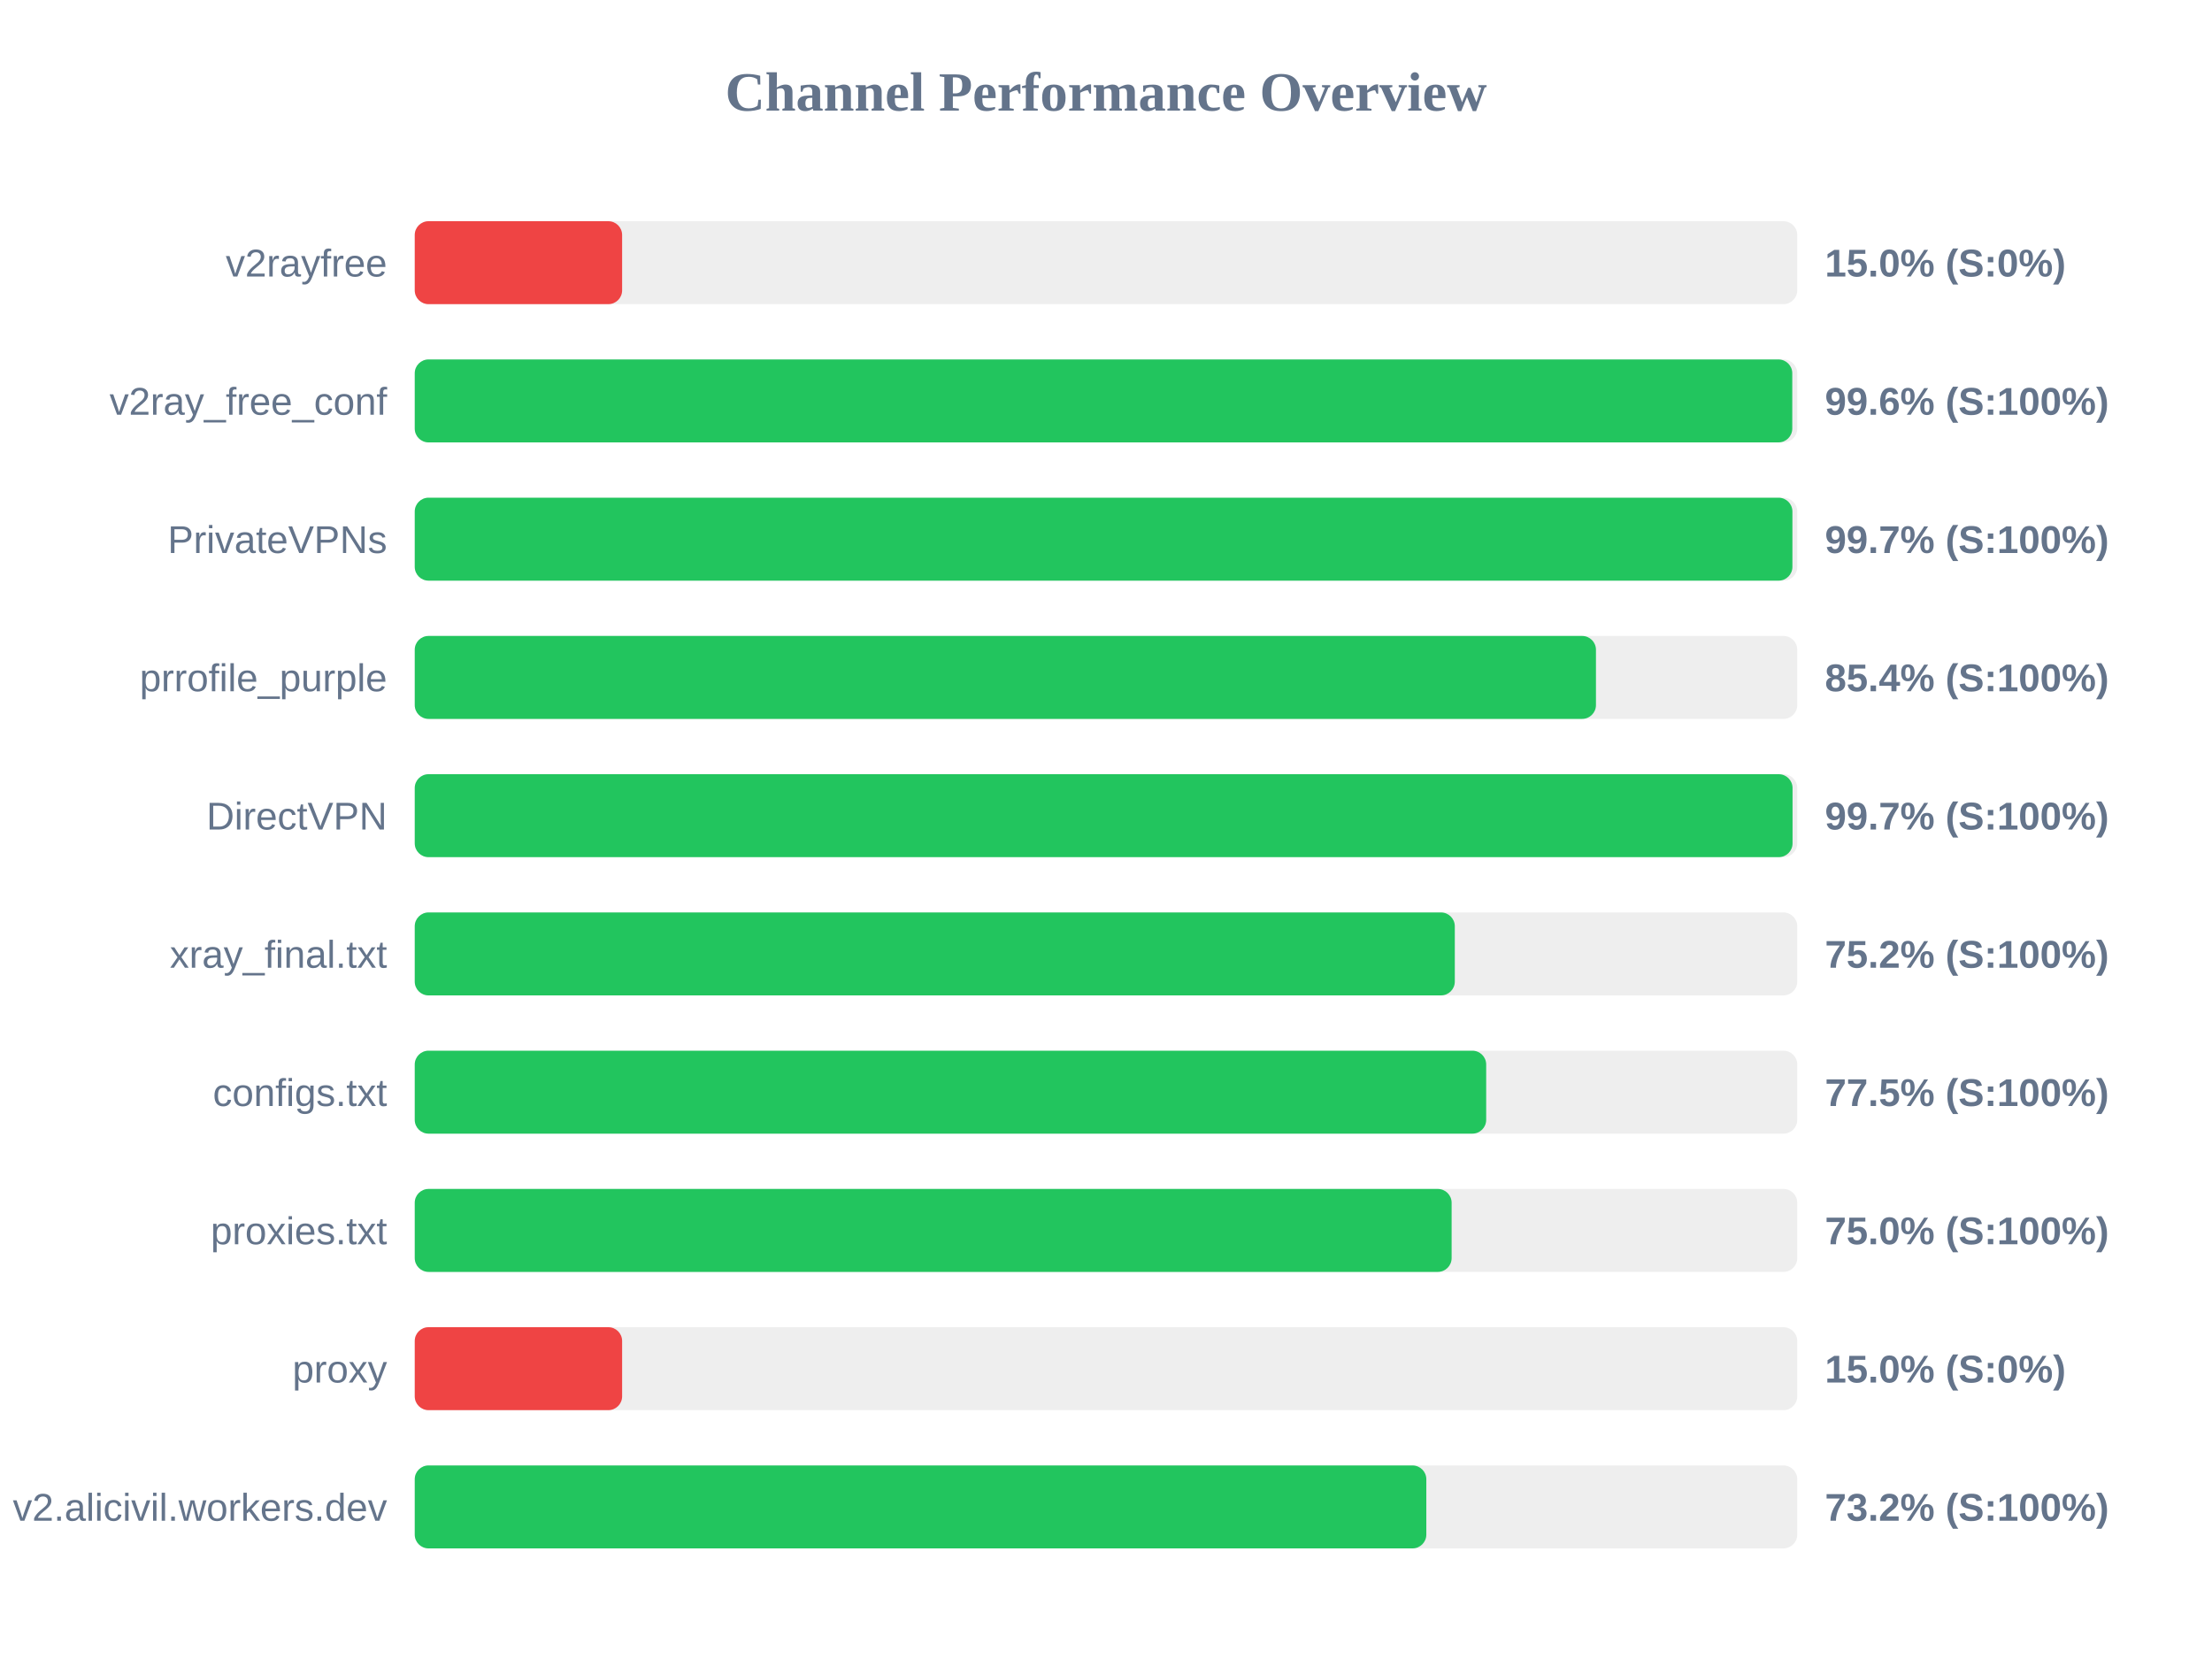
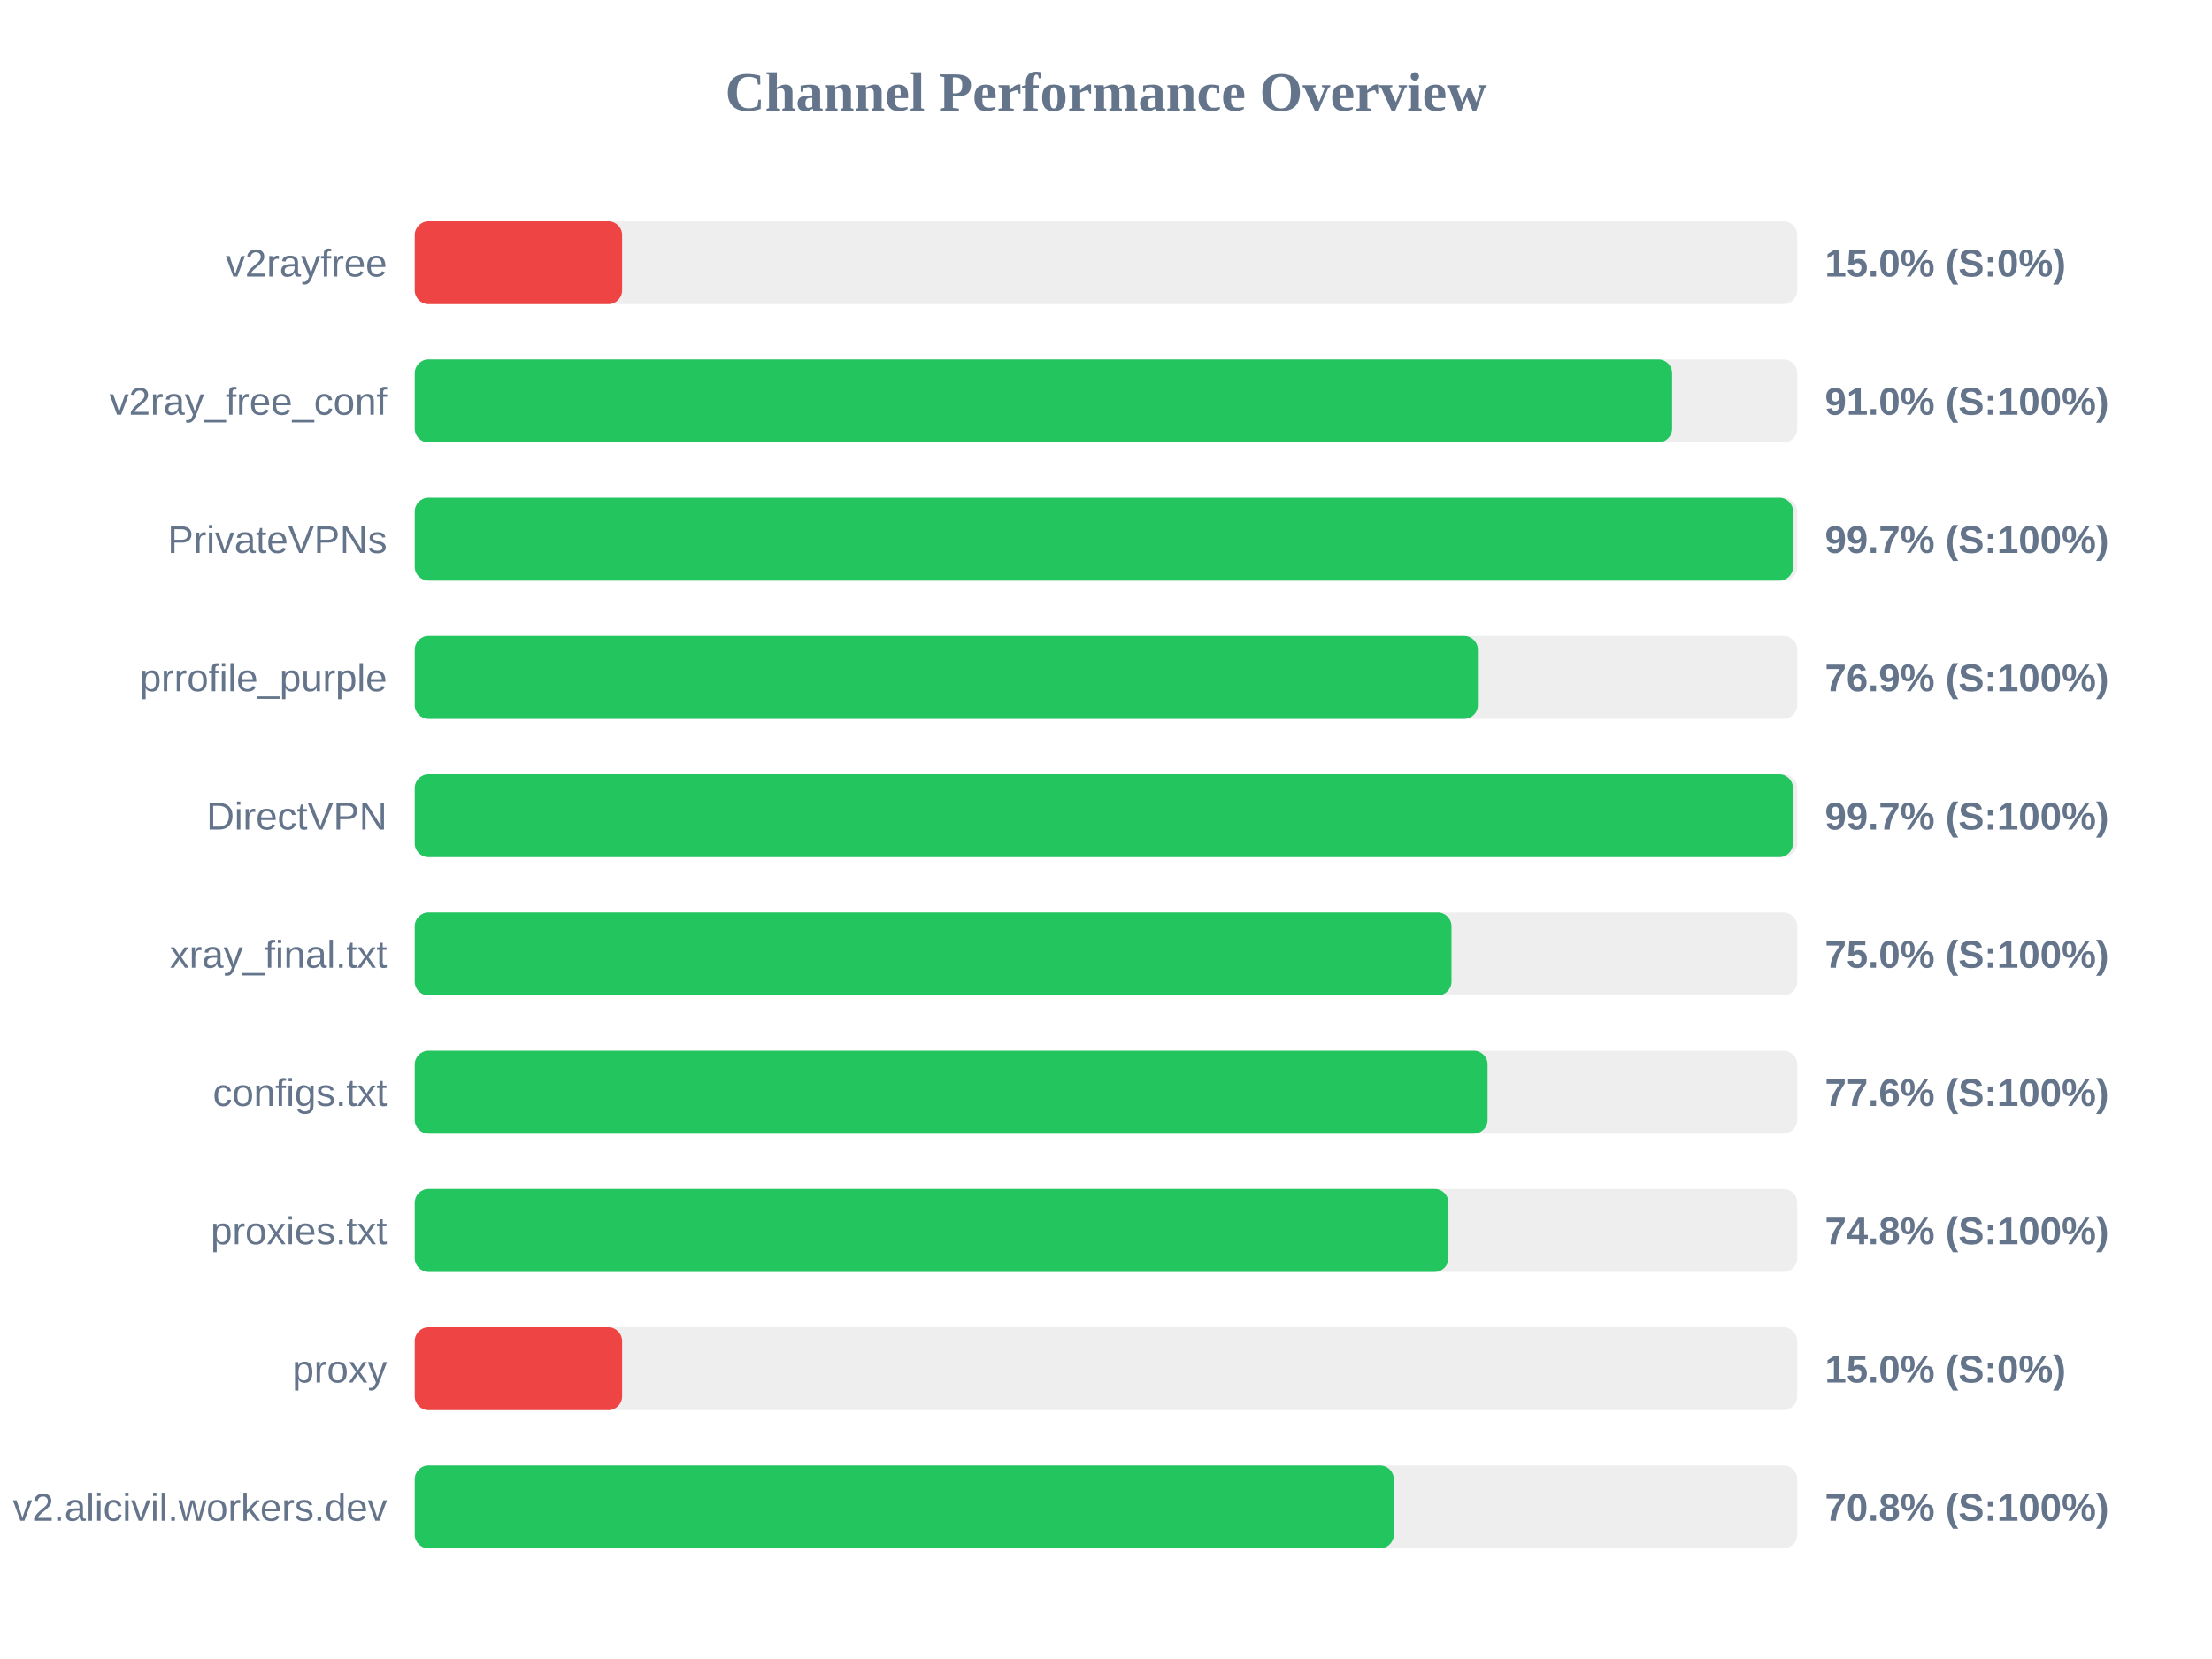
<svg xmlns="http://www.w3.org/2000/svg" width="800" height="600" version="1.1">
  <style>
        .row { font: 14px Arial; fill: #64748b; }
        .score { font: bold 14px Arial; fill: #64748b; }
    </style>
  <text x="400" y="40" text-anchor="middle" font-size="20px" font-weight="bold" fill="#64748b">Channel Performance Overview</text>
  <rect x="150" y="80" width="500" height="30" fill="#eee" rx="5" />
  <rect x="150" y="80" width="75.0" height="30" fill="#ef4444" rx="5" />
  <text x="140" y="100" text-anchor="end" class="row">v2rayfree</text>
  <text x="660" y="100" text-anchor="start" class="score">15.0% (S:0%)</text>
  <rect x="150" y="130" width="500" height="30" fill="#eee" rx="5" />
-   <rect x="150" y="130" width="498.2" height="30" fill="#22c55e" rx="5" />
+   <rect x="150" y="130" width="454.75" height="30" fill="#22c55e" rx="5" />
  <text x="140" y="150" text-anchor="end" class="row">v2ray_free_conf</text>
-   <text x="660" y="150" text-anchor="start" class="score">99.6% (S:100%)</text>
+   <text x="660" y="150" text-anchor="start" class="score">91.0% (S:100%)</text>
  <rect x="150" y="180" width="500" height="30" fill="#eee" rx="5" />
-   <rect x="150" y="180" width="498.25" height="30" fill="#22c55e" rx="5" />
+   <rect x="150" y="180" width="498.5" height="30" fill="#22c55e" rx="5" />
  <text x="140" y="200" text-anchor="end" class="row">PrivateVPNs</text>
  <text x="660" y="200" text-anchor="start" class="score">99.7% (S:100%)</text>
  <rect x="150" y="230" width="500" height="30" fill="#eee" rx="5" />
-   <rect x="150" y="230" width="427.2" height="30" fill="#22c55e" rx="5" />
+   <rect x="150" y="230" width="384.5" height="30" fill="#22c55e" rx="5" />
  <text x="140" y="250" text-anchor="end" class="row">prrofile_purple</text>
-   <text x="660" y="250" text-anchor="start" class="score">85.4% (S:100%)</text>
+   <text x="660" y="250" text-anchor="start" class="score">76.9% (S:100%)</text>
  <rect x="150" y="280" width="500" height="30" fill="#eee" rx="5" />
-   <rect x="150" y="280" width="498.3" height="30" fill="#22c55e" rx="5" />
+   <rect x="150" y="280" width="498.45" height="30" fill="#22c55e" rx="5" />
  <text x="140" y="300" text-anchor="end" class="row">DirectVPN</text>
  <text x="660" y="300" text-anchor="start" class="score">99.7% (S:100%)</text>
  <rect x="150" y="330" width="500" height="30" fill="#eee" rx="5" />
-   <rect x="150" y="330" width="376.15" height="30" fill="#22c55e" rx="5" />
+   <rect x="150" y="330" width="374.95" height="30" fill="#22c55e" rx="5" />
  <text x="140" y="350" text-anchor="end" class="row">xray_final.txt</text>
-   <text x="660" y="350" text-anchor="start" class="score">75.2% (S:100%)</text>
+   <text x="660" y="350" text-anchor="start" class="score">75.0% (S:100%)</text>
  <rect x="150" y="380" width="500" height="30" fill="#eee" rx="5" />
-   <rect x="150" y="380" width="387.5" height="30" fill="#22c55e" rx="5" />
+   <rect x="150" y="380" width="388.0" height="30" fill="#22c55e" rx="5" />
  <text x="140" y="400" text-anchor="end" class="row">configs.txt</text>
-   <text x="660" y="400" text-anchor="start" class="score">77.5% (S:100%)</text>
+   <text x="660" y="400" text-anchor="start" class="score">77.6% (S:100%)</text>
  <rect x="150" y="430" width="500" height="30" fill="#eee" rx="5" />
-   <rect x="150" y="430" width="375.0" height="30" fill="#22c55e" rx="5" />
+   <rect x="150" y="430" width="373.85" height="30" fill="#22c55e" rx="5" />
  <text x="140" y="450" text-anchor="end" class="row">proxies.txt</text>
-   <text x="660" y="450" text-anchor="start" class="score">75.0% (S:100%)</text>
+   <text x="660" y="450" text-anchor="start" class="score">74.8% (S:100%)</text>
  <rect x="150" y="480" width="500" height="30" fill="#eee" rx="5" />
  <rect x="150" y="480" width="75.0" height="30" fill="#ef4444" rx="5" />
  <text x="140" y="500" text-anchor="end" class="row">proxy</text>
  <text x="660" y="500" text-anchor="start" class="score">15.0% (S:0%)</text>
  <rect x="150" y="530" width="500" height="30" fill="#eee" rx="5" />
-   <rect x="150" y="530" width="365.85" height="30" fill="#22c55e" rx="5" />
+   <rect x="150" y="530" width="354.1" height="30" fill="#22c55e" rx="5" />
  <text x="140" y="550" text-anchor="end" class="row">v2.alicivil.workers.dev</text>
-   <text x="660" y="550" text-anchor="start" class="score">73.2% (S:100%)</text>
+   <text x="660" y="550" text-anchor="start" class="score">70.8% (S:100%)</text>
</svg>
